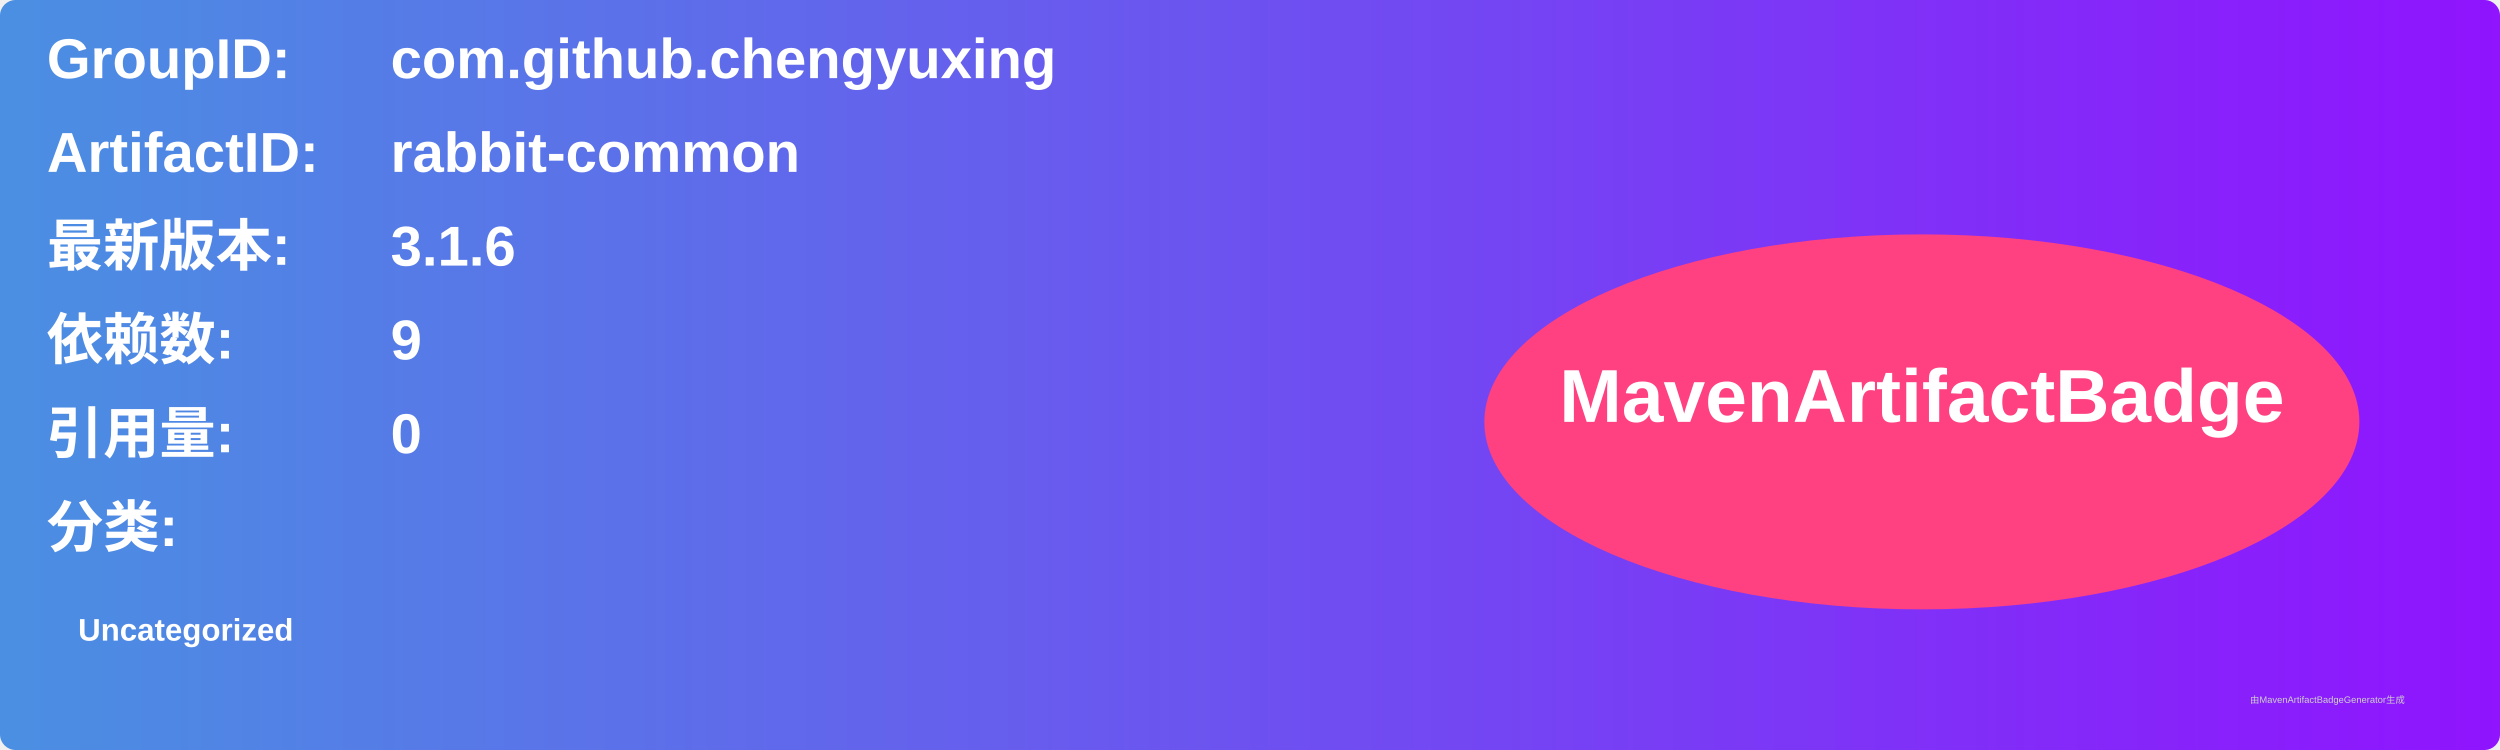
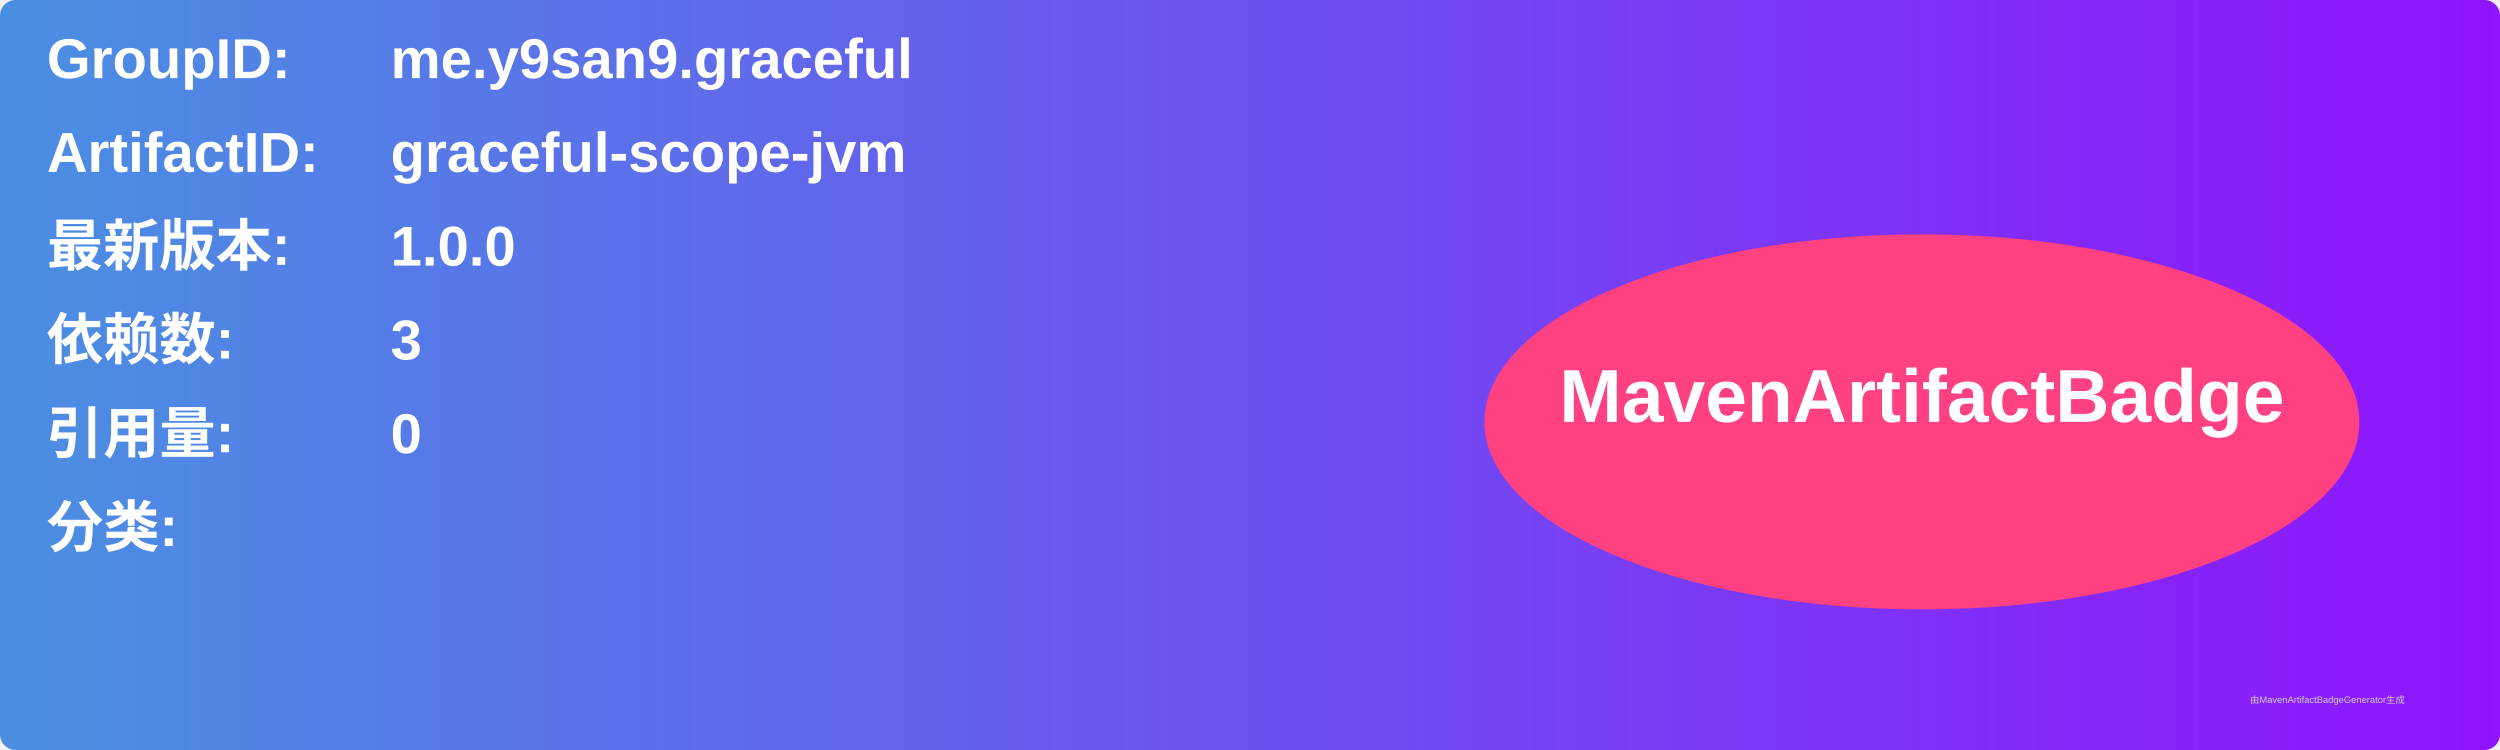
<svg xmlns="http://www.w3.org/2000/svg" width="800" height="240" viewBox="0 0 800 240">
  <linearGradient id="grad" x1="0%" y1="0%" x2="100%" y2="0%">
    <stop offset="0%" stop-color="#4a90e2" />
    <stop offset="100%" stop-color="#9013fe" />
  </linearGradient>
  <rect width="100%" height="100%" rx="5" ry="5" fill="url(#grad)" />
  <g transform="translate(15, 15)">
    <text x="0" y="10" font-family="Arial" font-size="18" fill="white" font-weight="bold" width="260">GroupID:</text>
-     <text x="110" y="10" font-family="Arial" font-size="18" fill="white" font-weight="bold" width="460">com.github.chengyuxing</text>
+     <text x="110" y="10" font-family="Arial" font-size="18" fill="white" font-weight="bold" width="460">me.y9san9.graceful</text>
    <text x="0" y="40" font-family="Arial" font-size="18" fill="white" font-weight="bold" width="260">ArtifactID:</text>
-     <text x="110" y="40" font-family="Arial" font-size="18" fill="white" font-weight="bold" width="460">rabbit-common</text>
+     <text x="110" y="40" font-family="Arial" font-size="18" fill="white" font-weight="bold" width="460">graceful-scope-jvm</text>
    <text x="0" y="70" font-family="Arial" font-size="18" fill="white" font-weight="bold">最新版本:</text>
    <text x="110" y="70" font-family="Arial" font-size="18" fill="white" font-weight="bold">
-       <tspan font-weight="bold">3.1.6</tspan>
+       <tspan font-weight="bold">1.0.0</tspan>
    </text>
    <text x="0" y="100" font-family="Arial" font-size="18" fill="white" font-weight="bold">依赖数: </text>
    <text x="110" y="100" font-family="Arial" font-size="18" fill="white">
-       <tspan font-weight="bold">9</tspan>
+       <tspan font-weight="bold">3</tspan>
    </text>
    <text x="0" y="130" font-family="Arial" font-size="18" fill="white" font-weight="bold">引用量: </text>
    <text x="110" y="130" font-family="Arial" font-size="18" fill="white">
      <tspan font-weight="bold">0</tspan>
    </text>
    <text x="0" y="160" font-family="Arial" font-size="18" fill="white" font-weight="bold">分类:</text>
    <text x="10" y="190" font-family="Arial" font-size="10" fill="white">
-       <tspan font-weight="bold">Uncategorized</tspan>
+       <tspan font-weight="bold" />
    </text>
    <ellipse cx="600" cy="120" rx="140" ry="60" fill="#ff4081" />
    <text x="600" y="120" text-anchor="middle" font-family="Arial" font-size="24" fill="white" font-weight="bold">MavenArtifactBadge</text>
  </g>
  <text x="720" y="225" font-family="Arial" font-size="3" fill="#d0d0d0">由MavenArtifactBadgeGenerator生成</text>
</svg>
